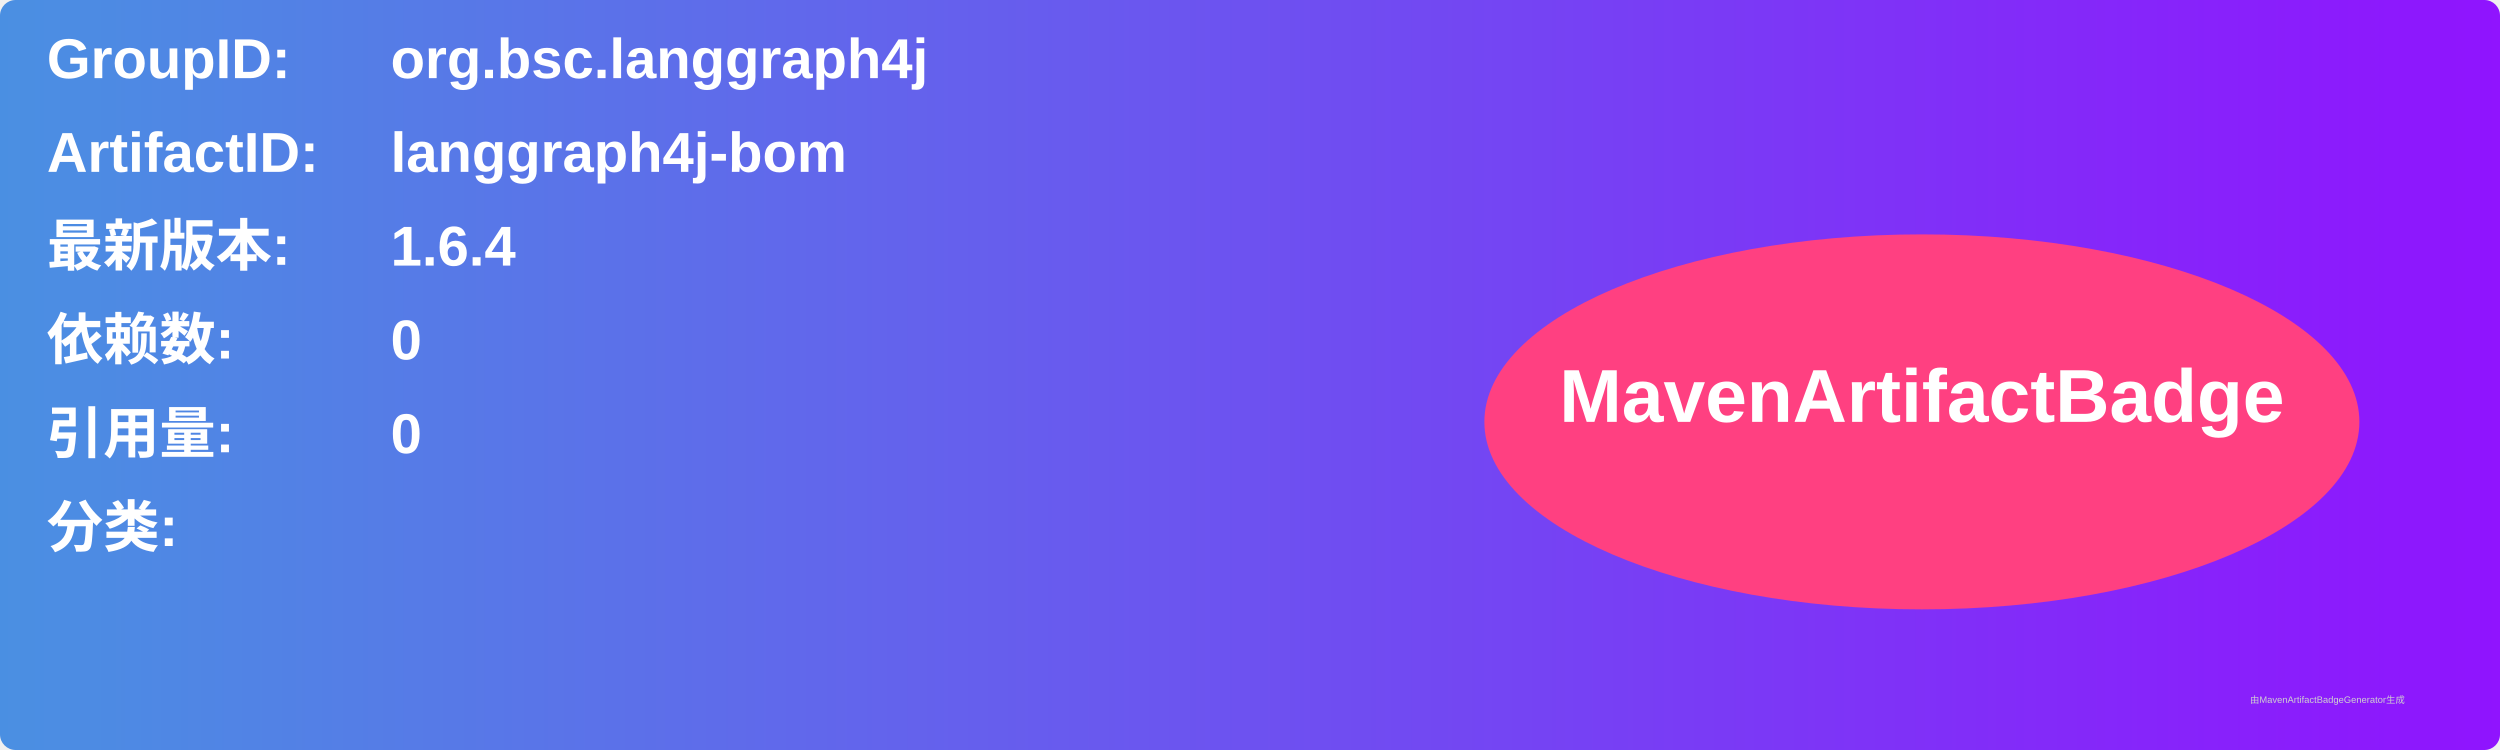
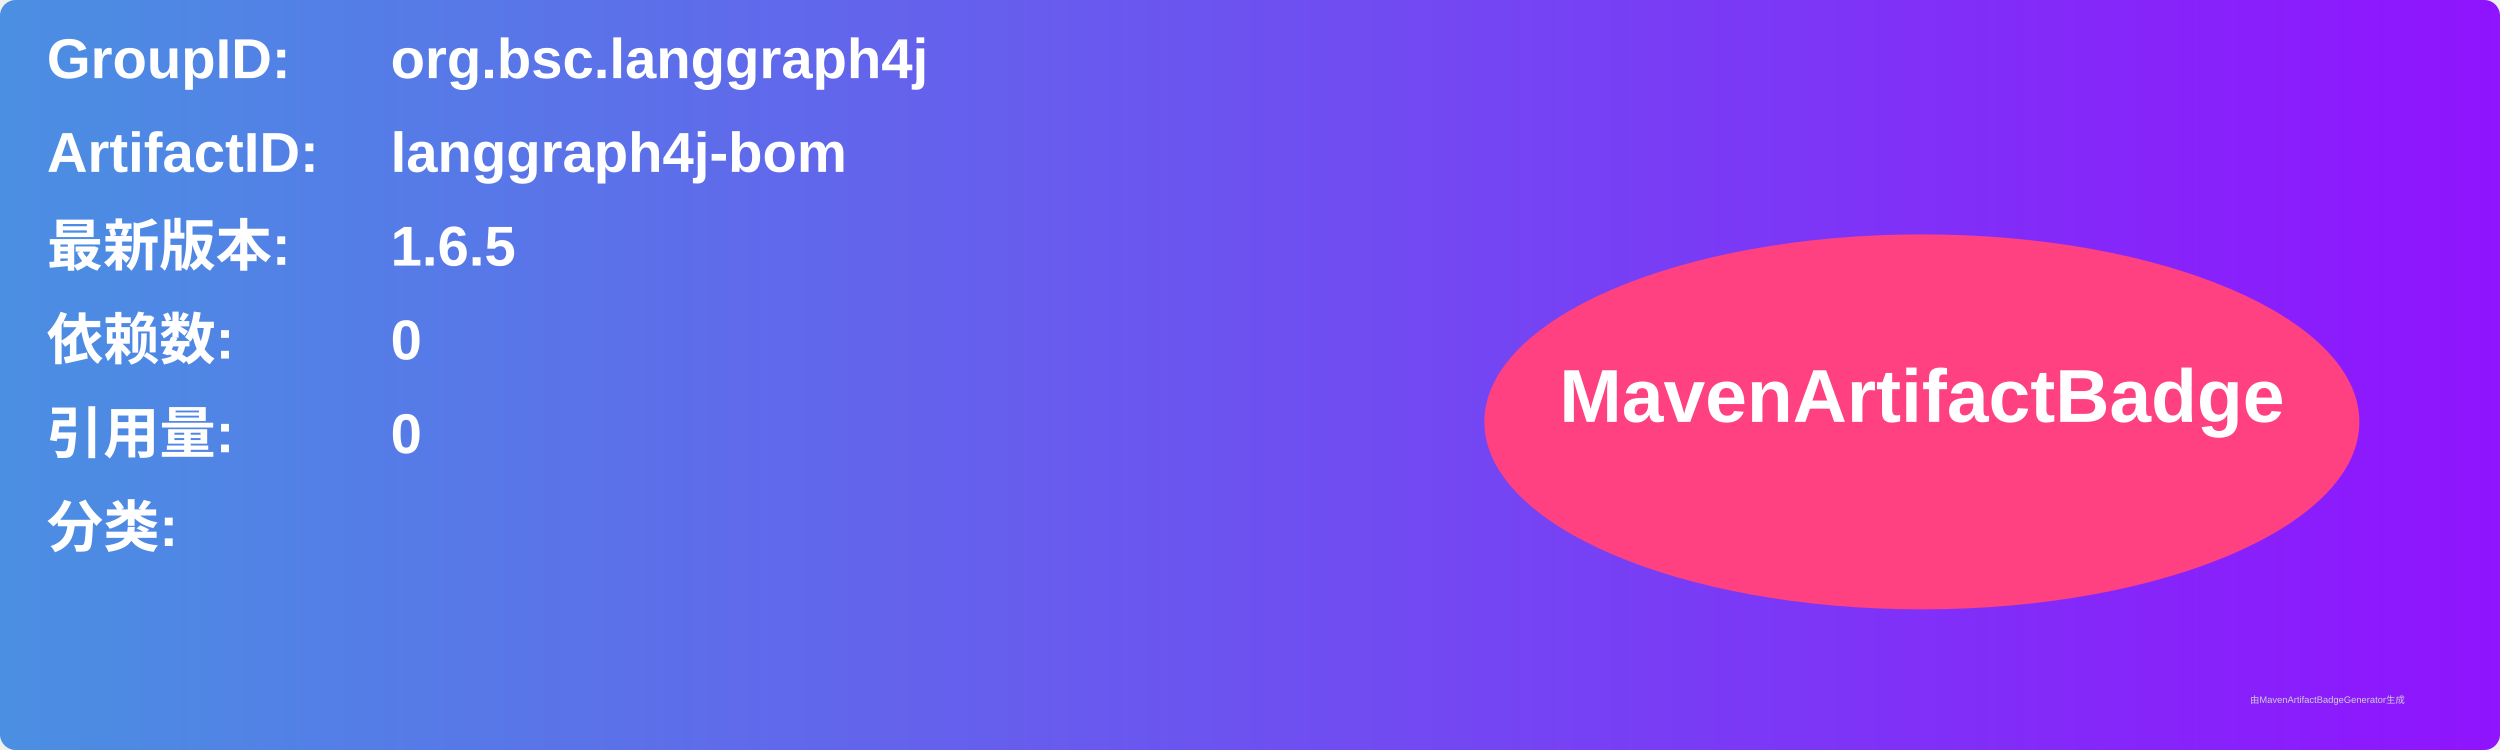
<svg xmlns="http://www.w3.org/2000/svg" width="800" height="240" viewBox="0 0 800 240">
  <linearGradient id="grad" x1="0%" y1="0%" x2="100%" y2="0%">
    <stop offset="0%" stop-color="#4a90e2" />
    <stop offset="100%" stop-color="#9013fe" />
  </linearGradient>
  <rect width="100%" height="100%" rx="5" ry="5" fill="url(#grad)" />
  <g transform="translate(15, 15)">
    <text x="0" y="10" font-family="Arial" font-size="18" fill="white" font-weight="bold" width="260">GroupID:</text>
    <text x="110" y="10" font-family="Arial" font-size="18" fill="white" font-weight="bold" width="460">org.bsc.langgraph4j</text>
    <text x="0" y="40" font-family="Arial" font-size="18" fill="white" font-weight="bold" width="260">ArtifactID:</text>
    <text x="110" y="40" font-family="Arial" font-size="18" fill="white" font-weight="bold" width="460">langgraph4j-bom</text>
    <text x="0" y="70" font-family="Arial" font-size="18" fill="white" font-weight="bold">最新版本:</text>
    <text x="110" y="70" font-family="Arial" font-size="18" fill="white" font-weight="bold">
-       <tspan font-weight="bold">1.6.4</tspan>
+       <tspan font-weight="bold">1.6.5</tspan>
    </text>
    <text x="0" y="100" font-family="Arial" font-size="18" fill="white" font-weight="bold">依赖数: </text>
    <text x="110" y="100" font-family="Arial" font-size="18" fill="white">
      <tspan font-weight="bold">0</tspan>
    </text>
    <text x="0" y="130" font-family="Arial" font-size="18" fill="white" font-weight="bold">引用量: </text>
    <text x="110" y="130" font-family="Arial" font-size="18" fill="white">
      <tspan font-weight="bold">0</tspan>
    </text>
    <text x="0" y="160" font-family="Arial" font-size="18" fill="white" font-weight="bold">分类:</text>
    <text x="10" y="190" font-family="Arial" font-size="10" fill="white">
      <tspan font-weight="bold" />
    </text>
    <ellipse cx="600" cy="120" rx="140" ry="60" fill="#ff4081" />
    <text x="600" y="120" text-anchor="middle" font-family="Arial" font-size="24" fill="white" font-weight="bold">MavenArtifactBadge</text>
  </g>
  <text x="720" y="225" font-family="Arial" font-size="3" fill="#d0d0d0">由MavenArtifactBadgeGenerator生成</text>
</svg>
